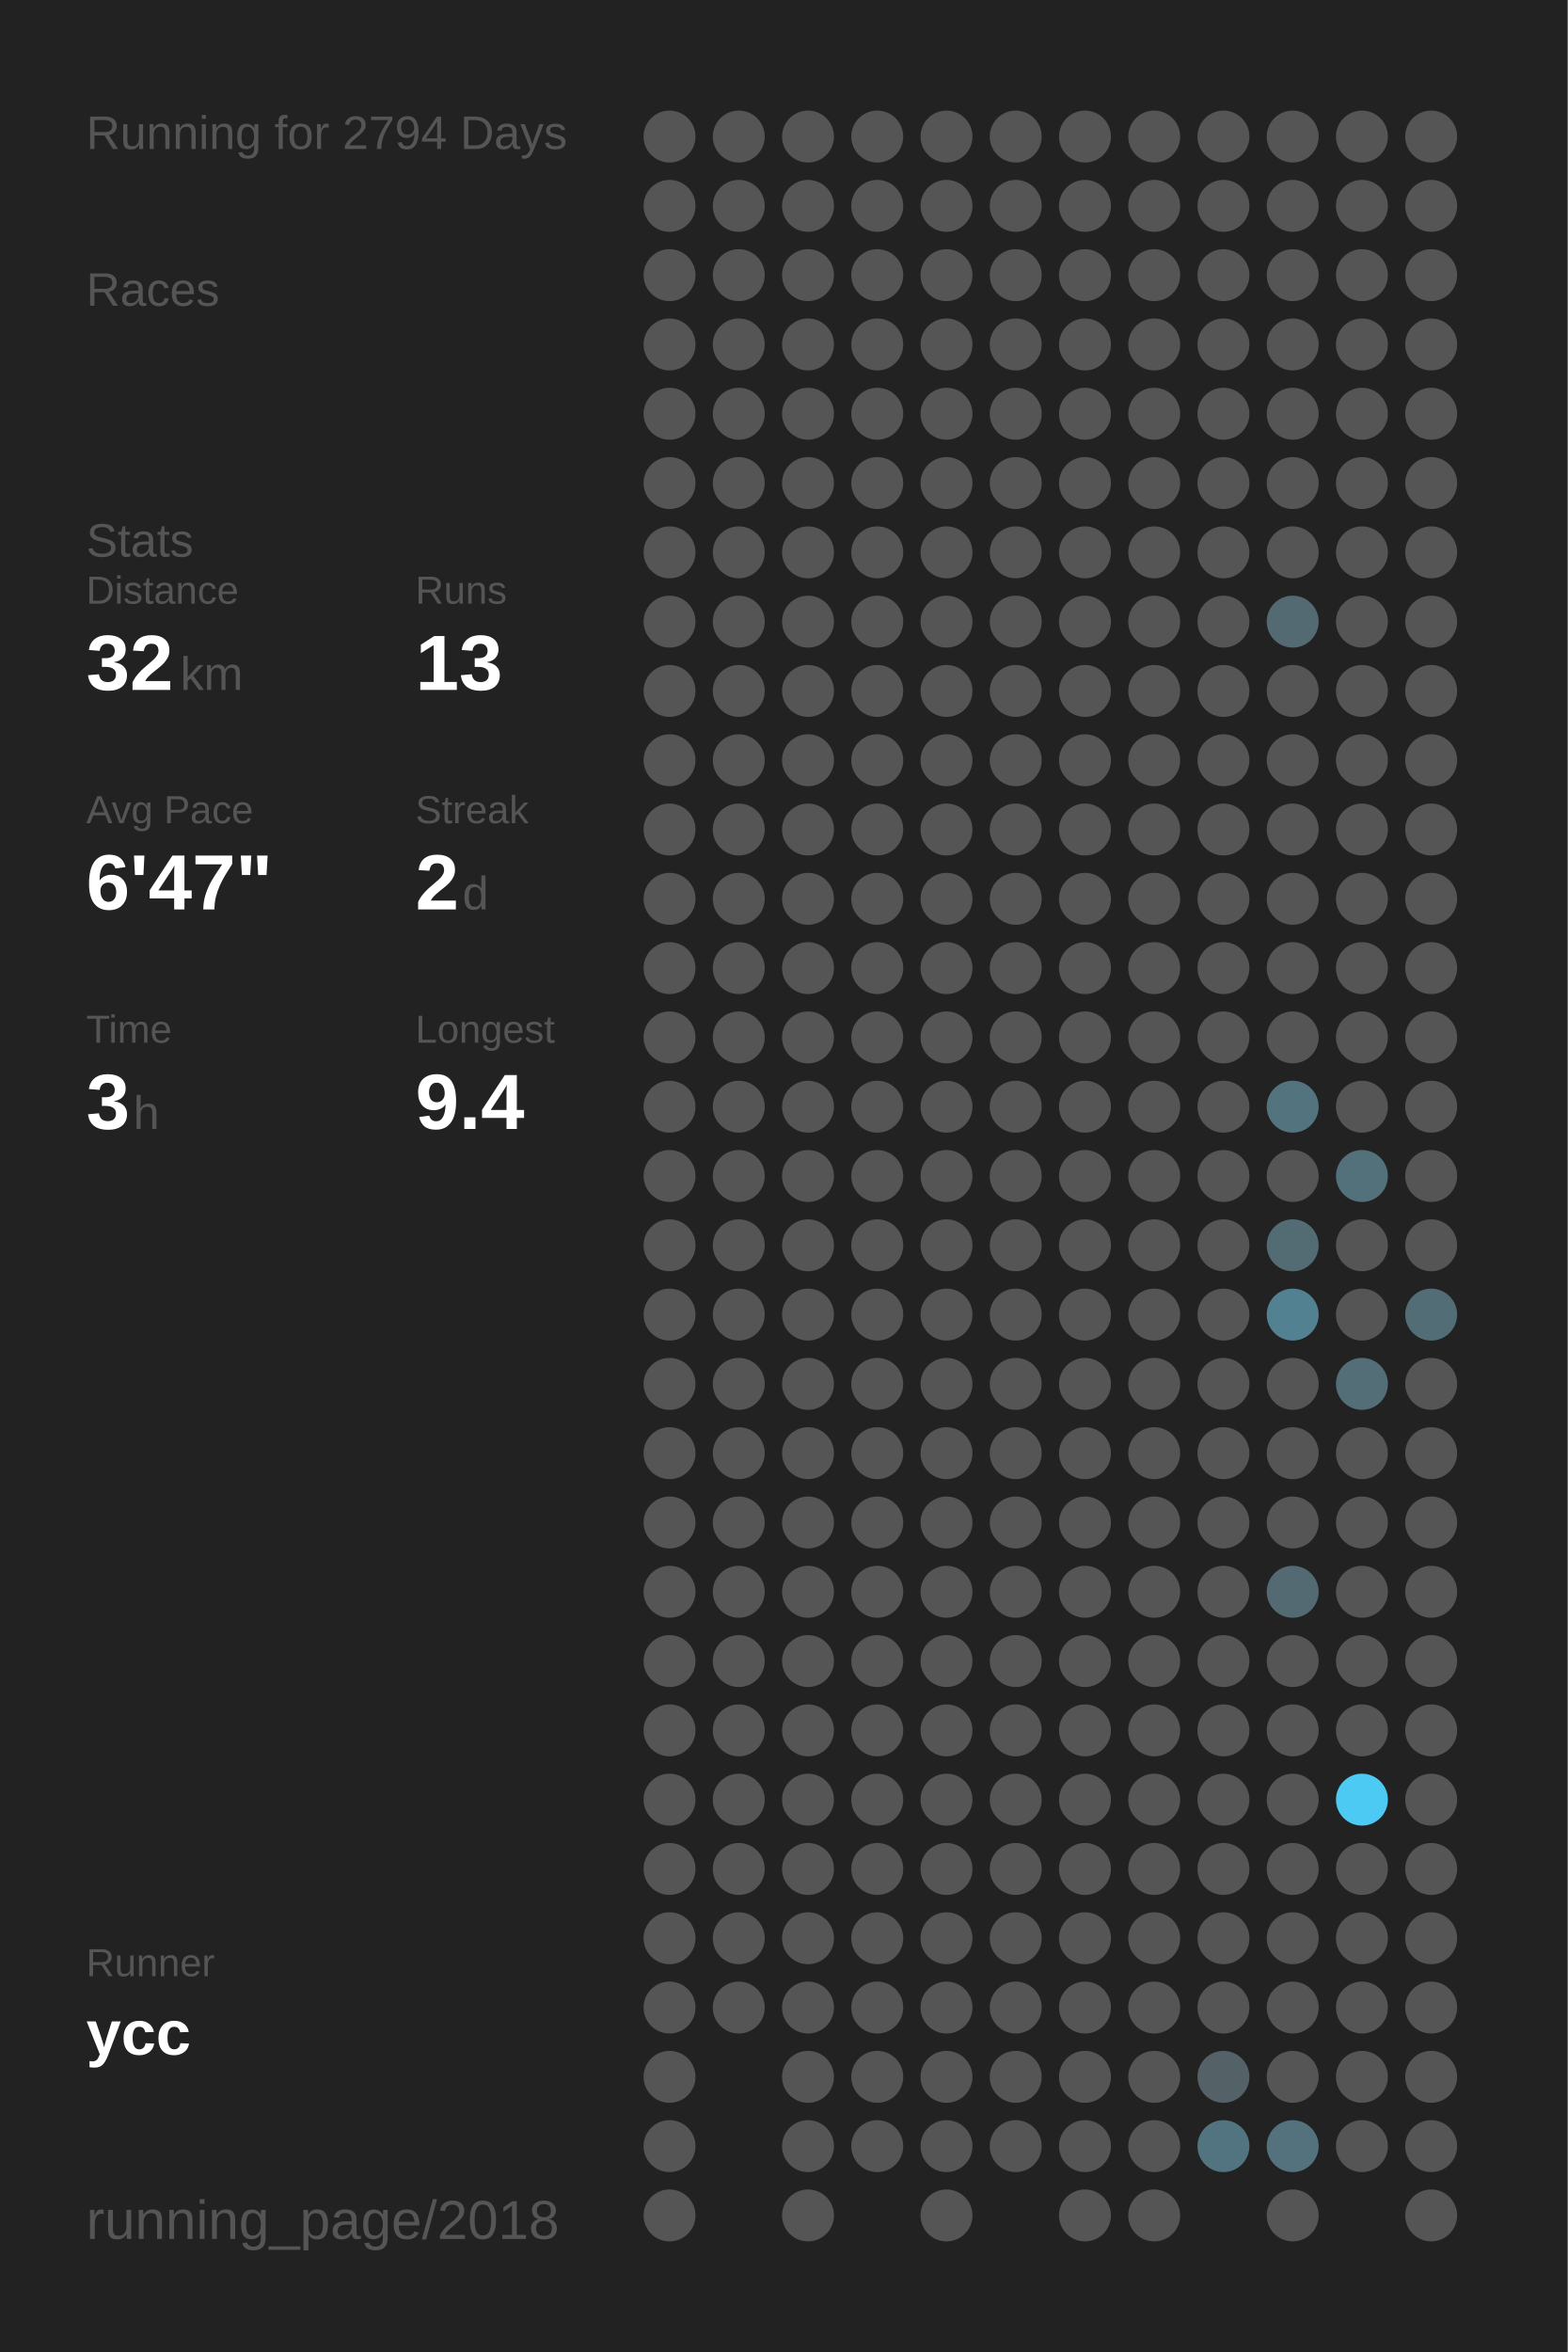
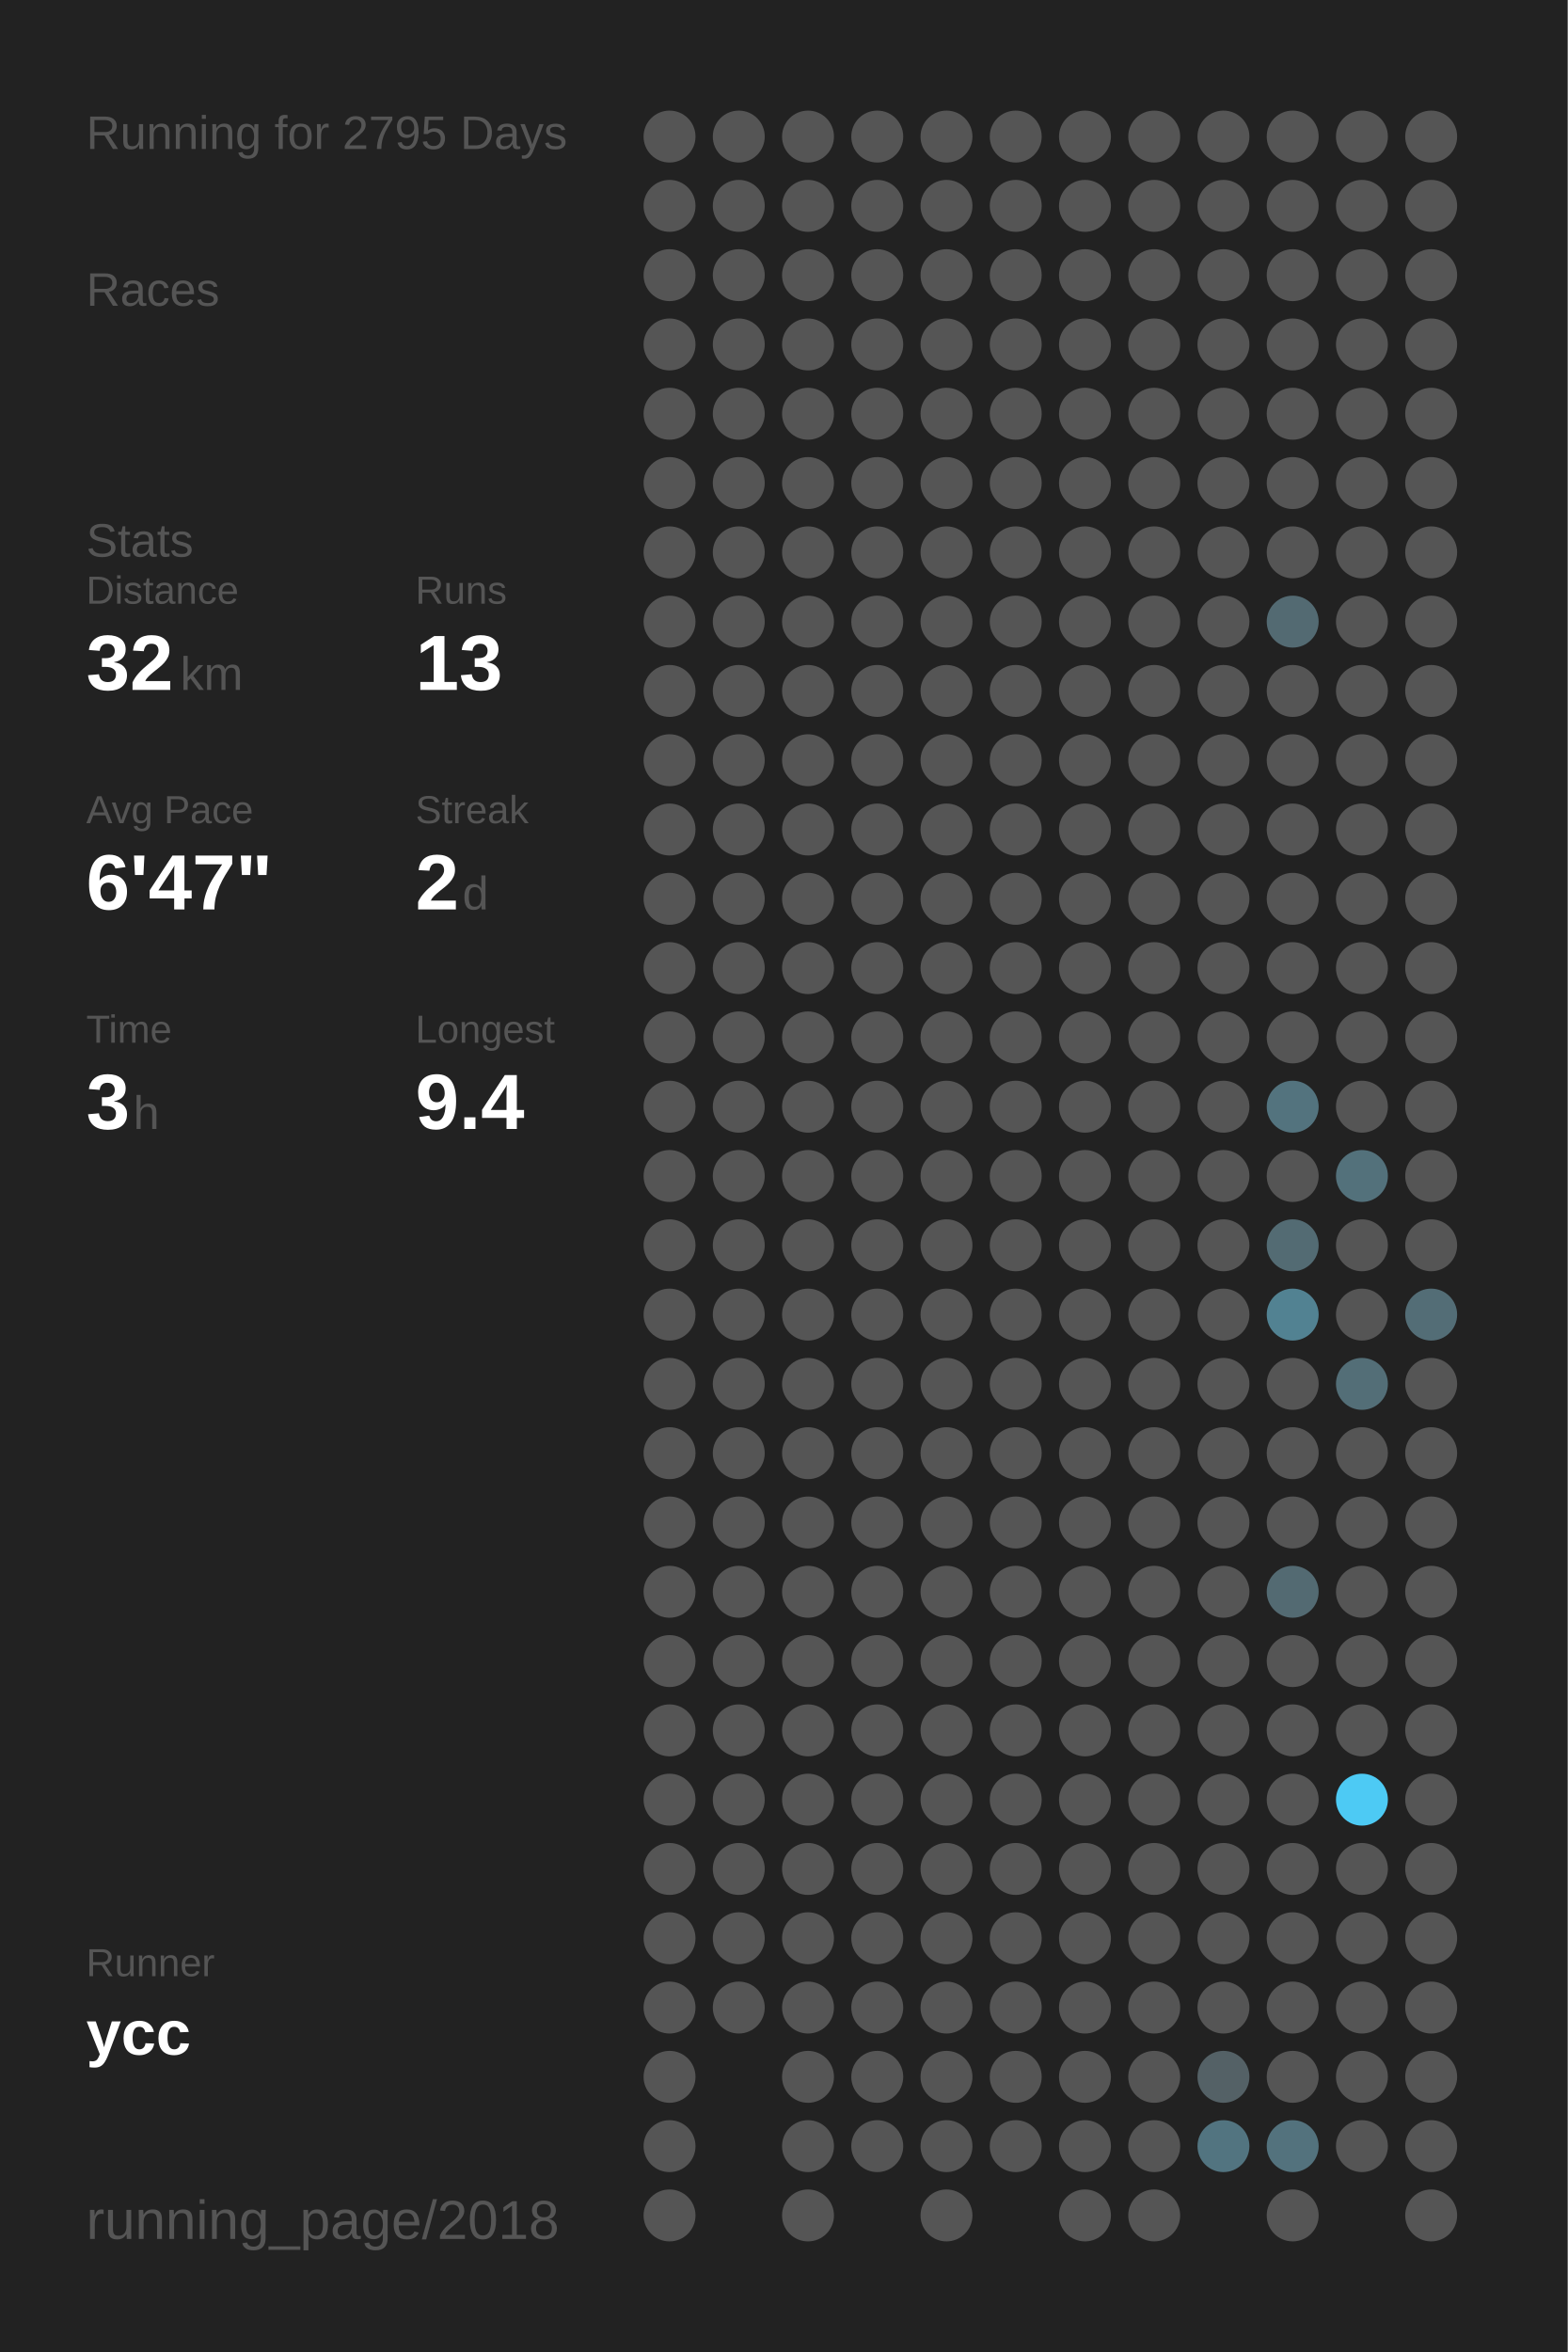
<svg xmlns="http://www.w3.org/2000/svg" baseProfile="full" height="300mm" version="1.1" viewBox="0,0,200,300" width="200mm">
  <defs />
  <rect fill="#222222" height="300" width="200" x="0" y="0" />
-   <text fill="#555555" style="font-size:6px; font-family:Arial;" x="11" y="19">Running for 2794 Days</text>
+   <text fill="#555555" style="font-size:6px; font-family:Arial;" x="11" y="19">Running for 2795 Days</text>
  <text fill="#555555" style="font-size:6px; font-family:Arial;" x="11" y="39">Races</text>
  <text fill="#555555" style="font-size:6px; font-family:Arial;" x="11" y="71">Stats</text>
  <text fill="#555555" style="font-size:5px; font-family:Arial;" x="11" y="77">Distance</text>
  <text fill="#FFFFFF" style="font-size:10px; font-family:Arial; font-weight:bold;" x="11" y="88">32</text>
  <text fill="#555555" style="font-size:6px; font-family:Arial;" x="23" y="88">km</text>
  <text fill="#555555" style="font-size:5px; font-family:Arial;" x="53" y="77">Runs</text>
  <text fill="#FFFFFF" style="font-size:10px; font-family:Arial; font-weight:bold;" x="53" y="88">13</text>
  <text fill="#555555" style="font-size:5px; font-family:Arial;" x="11" y="105">Avg Pace</text>
  <text fill="#FFFFFF" style="font-size:10px; font-family:Arial; font-weight:bold;" x="11" y="116">6'47"</text>
  <text fill="#555555" style="font-size:5px; font-family:Arial;" x="53" y="105">Streak</text>
  <text fill="#FFFFFF" style="font-size:10px; font-family:Arial; font-weight:bold;" x="53" y="116">2</text>
  <text fill="#555555" style="font-size:6px; font-family:Arial;" x="59" y="116">d</text>
  <text fill="#555555" style="font-size:5px; font-family:Arial;" x="11" y="133">Time</text>
  <text fill="#FFFFFF" style="font-size:10px; font-family:Arial; font-weight:bold;" x="11" y="144">3</text>
  <text fill="#555555" style="font-size:6px; font-family:Arial;" x="17" y="144">h</text>
  <text fill="#555555" style="font-size:5px; font-family:Arial;" x="53" y="133">Longest</text>
  <text fill="#FFFFFF" style="font-size:10px; font-family:Arial; font-weight:bold;" x="53" y="144">9.4</text>
  <text fill="#555555" style="font-size:5px; font-family:Arial;" x="11" y="252.065">Runner</text>
  <text fill="#FFFFFF" style="font-size:8px; font-family:Arial; font-weight:bold;" x="11" y="262.065">ycc</text>
  <text fill="#555555" style="font-size:7px; font-family:Arial;" x="11" y="285.581">running_page/2018</text>
  <circle cx="85.417" cy="17.419" fill="#555555" r="3.312" />
  <circle cx="85.417" cy="26.258" fill="#555555" r="3.312" />
  <circle cx="85.417" cy="35.097" fill="#555555" r="3.312" />
  <circle cx="85.417" cy="43.935" fill="#555555" r="3.312" />
  <circle cx="85.417" cy="52.774" fill="#555555" r="3.312" />
  <circle cx="85.417" cy="61.613" fill="#555555" r="3.312" />
  <circle cx="85.417" cy="70.452" fill="#555555" r="3.312" />
  <circle cx="85.417" cy="79.29" fill="#555555" r="3.312" />
  <circle cx="85.417" cy="88.129" fill="#555555" r="3.312" />
  <circle cx="85.417" cy="96.968" fill="#555555" r="3.312" />
  <circle cx="85.417" cy="105.806" fill="#555555" r="3.312" />
  <circle cx="85.417" cy="114.645" fill="#555555" r="3.312" />
  <circle cx="85.417" cy="123.484" fill="#555555" r="3.312" />
  <circle cx="85.417" cy="132.323" fill="#555555" r="3.312" />
  <circle cx="85.417" cy="141.161" fill="#555555" r="3.312" />
  <circle cx="85.417" cy="150" fill="#555555" r="3.312" />
  <circle cx="85.417" cy="158.839" fill="#555555" r="3.312" />
  <circle cx="85.417" cy="167.677" fill="#555555" r="3.312" />
  <circle cx="85.417" cy="176.516" fill="#555555" r="3.312" />
  <circle cx="85.417" cy="185.355" fill="#555555" r="3.312" />
  <circle cx="85.417" cy="194.194" fill="#555555" r="3.312" />
  <circle cx="85.417" cy="203.032" fill="#555555" r="3.312" />
  <circle cx="85.417" cy="211.871" fill="#555555" r="3.312" />
  <circle cx="85.417" cy="220.71" fill="#555555" r="3.312" />
  <circle cx="85.417" cy="229.548" fill="#555555" r="3.312" />
  <circle cx="85.417" cy="238.387" fill="#555555" r="3.312" />
  <circle cx="85.417" cy="247.226" fill="#555555" r="3.312" />
  <circle cx="85.417" cy="256.065" fill="#555555" r="3.312" />
  <circle cx="85.417" cy="264.903" fill="#555555" r="3.312" />
  <circle cx="85.417" cy="273.742" fill="#555555" r="3.312" />
  <circle cx="85.417" cy="282.581" fill="#555555" r="3.312" />
  <circle cx="94.25" cy="17.419" fill="#555555" r="3.312" />
  <circle cx="94.25" cy="26.258" fill="#555555" r="3.312" />
  <circle cx="94.25" cy="35.097" fill="#555555" r="3.312" />
  <circle cx="94.25" cy="43.935" fill="#555555" r="3.312" />
  <circle cx="94.25" cy="52.774" fill="#555555" r="3.312" />
  <circle cx="94.25" cy="61.613" fill="#555555" r="3.312" />
  <circle cx="94.25" cy="70.452" fill="#555555" r="3.312" />
  <circle cx="94.25" cy="79.29" fill="#555555" r="3.312" />
  <circle cx="94.25" cy="88.129" fill="#555555" r="3.312" />
  <circle cx="94.25" cy="96.968" fill="#555555" r="3.312" />
  <circle cx="94.25" cy="105.806" fill="#555555" r="3.312" />
  <circle cx="94.25" cy="114.645" fill="#555555" r="3.312" />
  <circle cx="94.25" cy="123.484" fill="#555555" r="3.312" />
  <circle cx="94.25" cy="132.323" fill="#555555" r="3.312" />
  <circle cx="94.25" cy="141.161" fill="#555555" r="3.312" />
  <circle cx="94.25" cy="150" fill="#555555" r="3.312" />
  <circle cx="94.25" cy="158.839" fill="#555555" r="3.312" />
  <circle cx="94.25" cy="167.677" fill="#555555" r="3.312" />
  <circle cx="94.25" cy="176.516" fill="#555555" r="3.312" />
  <circle cx="94.25" cy="185.355" fill="#555555" r="3.312" />
  <circle cx="94.25" cy="194.194" fill="#555555" r="3.312" />
  <circle cx="94.25" cy="203.032" fill="#555555" r="3.312" />
  <circle cx="94.25" cy="211.871" fill="#555555" r="3.312" />
  <circle cx="94.25" cy="220.71" fill="#555555" r="3.312" />
  <circle cx="94.25" cy="229.548" fill="#555555" r="3.312" />
  <circle cx="94.25" cy="238.387" fill="#555555" r="3.312" />
  <circle cx="94.25" cy="247.226" fill="#555555" r="3.312" />
  <circle cx="94.25" cy="256.065" fill="#555555" r="3.312" />
  <circle cx="103.083" cy="17.419" fill="#555555" r="3.312" />
  <circle cx="103.083" cy="26.258" fill="#555555" r="3.312" />
  <circle cx="103.083" cy="35.097" fill="#555555" r="3.312" />
  <circle cx="103.083" cy="43.935" fill="#555555" r="3.312" />
  <circle cx="103.083" cy="52.774" fill="#555555" r="3.312" />
  <circle cx="103.083" cy="61.613" fill="#555555" r="3.312" />
  <circle cx="103.083" cy="70.452" fill="#555555" r="3.312" />
  <circle cx="103.083" cy="79.29" fill="#555555" r="3.312" />
  <circle cx="103.083" cy="88.129" fill="#555555" r="3.312" />
  <circle cx="103.083" cy="96.968" fill="#555555" r="3.312" />
  <circle cx="103.083" cy="105.806" fill="#555555" r="3.312" />
  <circle cx="103.083" cy="114.645" fill="#555555" r="3.312" />
  <circle cx="103.083" cy="123.484" fill="#555555" r="3.312" />
  <circle cx="103.083" cy="132.323" fill="#555555" r="3.312" />
  <circle cx="103.083" cy="141.161" fill="#555555" r="3.312" />
  <circle cx="103.083" cy="150" fill="#555555" r="3.312" />
  <circle cx="103.083" cy="158.839" fill="#555555" r="3.312" />
  <circle cx="103.083" cy="167.677" fill="#555555" r="3.312" />
  <circle cx="103.083" cy="176.516" fill="#555555" r="3.312" />
  <circle cx="103.083" cy="185.355" fill="#555555" r="3.312" />
  <circle cx="103.083" cy="194.194" fill="#555555" r="3.312" />
  <circle cx="103.083" cy="203.032" fill="#555555" r="3.312" />
  <circle cx="103.083" cy="211.871" fill="#555555" r="3.312" />
  <circle cx="103.083" cy="220.71" fill="#555555" r="3.312" />
  <circle cx="103.083" cy="229.548" fill="#555555" r="3.312" />
  <circle cx="103.083" cy="238.387" fill="#555555" r="3.312" />
  <circle cx="103.083" cy="247.226" fill="#555555" r="3.312" />
  <circle cx="103.083" cy="256.065" fill="#555555" r="3.312" />
  <circle cx="103.083" cy="264.903" fill="#555555" r="3.312" />
  <circle cx="103.083" cy="273.742" fill="#555555" r="3.312" />
  <circle cx="103.083" cy="282.581" fill="#555555" r="3.312" />
  <circle cx="111.917" cy="17.419" fill="#555555" r="3.312" />
  <circle cx="111.917" cy="26.258" fill="#555555" r="3.312" />
  <circle cx="111.917" cy="35.097" fill="#555555" r="3.312" />
  <circle cx="111.917" cy="43.935" fill="#555555" r="3.312" />
  <circle cx="111.917" cy="52.774" fill="#555555" r="3.312" />
  <circle cx="111.917" cy="61.613" fill="#555555" r="3.312" />
  <circle cx="111.917" cy="70.452" fill="#555555" r="3.312" />
  <circle cx="111.917" cy="79.29" fill="#555555" r="3.312" />
  <circle cx="111.917" cy="88.129" fill="#555555" r="3.312" />
  <circle cx="111.917" cy="96.968" fill="#555555" r="3.312" />
  <circle cx="111.917" cy="105.806" fill="#555555" r="3.312" />
  <circle cx="111.917" cy="114.645" fill="#555555" r="3.312" />
  <circle cx="111.917" cy="123.484" fill="#555555" r="3.312" />
  <circle cx="111.917" cy="132.323" fill="#555555" r="3.312" />
  <circle cx="111.917" cy="141.161" fill="#555555" r="3.312" />
  <circle cx="111.917" cy="150" fill="#555555" r="3.312" />
  <circle cx="111.917" cy="158.839" fill="#555555" r="3.312" />
  <circle cx="111.917" cy="167.677" fill="#555555" r="3.312" />
  <circle cx="111.917" cy="176.516" fill="#555555" r="3.312" />
  <circle cx="111.917" cy="185.355" fill="#555555" r="3.312" />
  <circle cx="111.917" cy="194.194" fill="#555555" r="3.312" />
  <circle cx="111.917" cy="203.032" fill="#555555" r="3.312" />
  <circle cx="111.917" cy="211.871" fill="#555555" r="3.312" />
  <circle cx="111.917" cy="220.71" fill="#555555" r="3.312" />
  <circle cx="111.917" cy="229.548" fill="#555555" r="3.312" />
  <circle cx="111.917" cy="238.387" fill="#555555" r="3.312" />
  <circle cx="111.917" cy="247.226" fill="#555555" r="3.312" />
  <circle cx="111.917" cy="256.065" fill="#555555" r="3.312" />
  <circle cx="111.917" cy="264.903" fill="#555555" r="3.312" />
  <circle cx="111.917" cy="273.742" fill="#555555" r="3.312" />
  <circle cx="120.75" cy="17.419" fill="#555555" r="3.312" />
  <circle cx="120.75" cy="26.258" fill="#555555" r="3.312" />
  <circle cx="120.75" cy="35.097" fill="#555555" r="3.312" />
  <circle cx="120.75" cy="43.935" fill="#555555" r="3.312" />
  <circle cx="120.75" cy="52.774" fill="#555555" r="3.312" />
  <circle cx="120.75" cy="61.613" fill="#555555" r="3.312" />
  <circle cx="120.75" cy="70.452" fill="#555555" r="3.312" />
  <circle cx="120.75" cy="79.29" fill="#555555" r="3.312" />
  <circle cx="120.75" cy="88.129" fill="#555555" r="3.312" />
  <circle cx="120.75" cy="96.968" fill="#555555" r="3.312" />
  <circle cx="120.75" cy="105.806" fill="#555555" r="3.312" />
  <circle cx="120.75" cy="114.645" fill="#555555" r="3.312" />
  <circle cx="120.75" cy="123.484" fill="#555555" r="3.312" />
  <circle cx="120.75" cy="132.323" fill="#555555" r="3.312" />
  <circle cx="120.75" cy="141.161" fill="#555555" r="3.312" />
  <circle cx="120.75" cy="150" fill="#555555" r="3.312" />
  <circle cx="120.75" cy="158.839" fill="#555555" r="3.312" />
  <circle cx="120.75" cy="167.677" fill="#555555" r="3.312" />
  <circle cx="120.75" cy="176.516" fill="#555555" r="3.312" />
  <circle cx="120.75" cy="185.355" fill="#555555" r="3.312" />
  <circle cx="120.75" cy="194.194" fill="#555555" r="3.312" />
  <circle cx="120.75" cy="203.032" fill="#555555" r="3.312" />
  <circle cx="120.75" cy="211.871" fill="#555555" r="3.312" />
  <circle cx="120.75" cy="220.71" fill="#555555" r="3.312" />
  <circle cx="120.75" cy="229.548" fill="#555555" r="3.312" />
  <circle cx="120.75" cy="238.387" fill="#555555" r="3.312" />
  <circle cx="120.75" cy="247.226" fill="#555555" r="3.312" />
  <circle cx="120.75" cy="256.065" fill="#555555" r="3.312" />
  <circle cx="120.75" cy="264.903" fill="#555555" r="3.312" />
  <circle cx="120.75" cy="273.742" fill="#555555" r="3.312" />
  <circle cx="120.75" cy="282.581" fill="#555555" r="3.312" />
  <circle cx="129.583" cy="17.419" fill="#555555" r="3.312" />
  <circle cx="129.583" cy="26.258" fill="#555555" r="3.312" />
  <circle cx="129.583" cy="35.097" fill="#555555" r="3.312" />
  <circle cx="129.583" cy="43.935" fill="#555555" r="3.312" />
  <circle cx="129.583" cy="52.774" fill="#555555" r="3.312" />
  <circle cx="129.583" cy="61.613" fill="#555555" r="3.312" />
  <circle cx="129.583" cy="70.452" fill="#555555" r="3.312" />
  <circle cx="129.583" cy="79.29" fill="#555555" r="3.312" />
  <circle cx="129.583" cy="88.129" fill="#555555" r="3.312" />
  <circle cx="129.583" cy="96.968" fill="#555555" r="3.312" />
  <circle cx="129.583" cy="105.806" fill="#555555" r="3.312" />
  <circle cx="129.583" cy="114.645" fill="#555555" r="3.312" />
  <circle cx="129.583" cy="123.484" fill="#555555" r="3.312" />
  <circle cx="129.583" cy="132.323" fill="#555555" r="3.312" />
  <circle cx="129.583" cy="141.161" fill="#555555" r="3.312" />
  <circle cx="129.583" cy="150" fill="#555555" r="3.312" />
  <circle cx="129.583" cy="158.839" fill="#555555" r="3.312" />
  <circle cx="129.583" cy="167.677" fill="#555555" r="3.312" />
  <circle cx="129.583" cy="176.516" fill="#555555" r="3.312" />
  <circle cx="129.583" cy="185.355" fill="#555555" r="3.312" />
  <circle cx="129.583" cy="194.194" fill="#555555" r="3.312" />
  <circle cx="129.583" cy="203.032" fill="#555555" r="3.312" />
  <circle cx="129.583" cy="211.871" fill="#555555" r="3.312" />
  <circle cx="129.583" cy="220.71" fill="#555555" r="3.312" />
  <circle cx="129.583" cy="229.548" fill="#555555" r="3.312" />
  <circle cx="129.583" cy="238.387" fill="#555555" r="3.312" />
  <circle cx="129.583" cy="247.226" fill="#555555" r="3.312" />
  <circle cx="129.583" cy="256.065" fill="#555555" r="3.312" />
  <circle cx="129.583" cy="264.903" fill="#555555" r="3.312" />
  <circle cx="129.583" cy="273.742" fill="#555555" r="3.312" />
  <circle cx="138.417" cy="17.419" fill="#555555" r="3.312" />
  <circle cx="138.417" cy="26.258" fill="#555555" r="3.312" />
  <circle cx="138.417" cy="35.097" fill="#555555" r="3.312" />
  <circle cx="138.417" cy="43.935" fill="#555555" r="3.312" />
  <circle cx="138.417" cy="52.774" fill="#555555" r="3.312" />
  <circle cx="138.417" cy="61.613" fill="#555555" r="3.312" />
  <circle cx="138.417" cy="70.452" fill="#555555" r="3.312" />
  <circle cx="138.417" cy="79.29" fill="#555555" r="3.312" />
  <circle cx="138.417" cy="88.129" fill="#555555" r="3.312" />
  <circle cx="138.417" cy="96.968" fill="#555555" r="3.312" />
  <circle cx="138.417" cy="105.806" fill="#555555" r="3.312" />
  <circle cx="138.417" cy="114.645" fill="#555555" r="3.312" />
  <circle cx="138.417" cy="123.484" fill="#555555" r="3.312" />
  <circle cx="138.417" cy="132.323" fill="#555555" r="3.312" />
  <circle cx="138.417" cy="141.161" fill="#555555" r="3.312" />
  <circle cx="138.417" cy="150" fill="#555555" r="3.312" />
  <circle cx="138.417" cy="158.839" fill="#555555" r="3.312" />
  <circle cx="138.417" cy="167.677" fill="#555555" r="3.312" />
  <circle cx="138.417" cy="176.516" fill="#555555" r="3.312" />
  <circle cx="138.417" cy="185.355" fill="#555555" r="3.312" />
  <circle cx="138.417" cy="194.194" fill="#555555" r="3.312" />
  <circle cx="138.417" cy="203.032" fill="#555555" r="3.312" />
  <circle cx="138.417" cy="211.871" fill="#555555" r="3.312" />
  <circle cx="138.417" cy="220.71" fill="#555555" r="3.312" />
  <circle cx="138.417" cy="229.548" fill="#555555" r="3.312" />
  <circle cx="138.417" cy="238.387" fill="#555555" r="3.312" />
  <circle cx="138.417" cy="247.226" fill="#555555" r="3.312" />
  <circle cx="138.417" cy="256.065" fill="#555555" r="3.312" />
  <circle cx="138.417" cy="264.903" fill="#555555" r="3.312" />
  <circle cx="138.417" cy="273.742" fill="#555555" r="3.312" />
  <circle cx="138.417" cy="282.581" fill="#555555" r="3.312" />
  <circle cx="147.25" cy="17.419" fill="#555555" r="3.312" />
  <circle cx="147.25" cy="26.258" fill="#555555" r="3.312" />
  <circle cx="147.25" cy="35.097" fill="#555555" r="3.312" />
  <circle cx="147.25" cy="43.935" fill="#555555" r="3.312" />
  <circle cx="147.25" cy="52.774" fill="#555555" r="3.312" />
  <circle cx="147.25" cy="61.613" fill="#555555" r="3.312" />
  <circle cx="147.25" cy="70.452" fill="#555555" r="3.312" />
  <circle cx="147.25" cy="79.29" fill="#555555" r="3.312" />
  <circle cx="147.25" cy="88.129" fill="#555555" r="3.312" />
  <circle cx="147.25" cy="96.968" fill="#555555" r="3.312" />
  <circle cx="147.25" cy="105.806" fill="#555555" r="3.312" />
  <circle cx="147.25" cy="114.645" fill="#555555" r="3.312" />
  <circle cx="147.25" cy="123.484" fill="#555555" r="3.312" />
  <circle cx="147.25" cy="132.323" fill="#555555" r="3.312" />
  <circle cx="147.25" cy="141.161" fill="#555555" r="3.312" />
  <circle cx="147.25" cy="150" fill="#555555" r="3.312" />
  <circle cx="147.25" cy="158.839" fill="#555555" r="3.312" />
  <circle cx="147.25" cy="167.677" fill="#555555" r="3.312" />
  <circle cx="147.25" cy="176.516" fill="#555555" r="3.312" />
  <circle cx="147.25" cy="185.355" fill="#555555" r="3.312" />
  <circle cx="147.25" cy="194.194" fill="#555555" r="3.312" />
  <circle cx="147.25" cy="203.032" fill="#555555" r="3.312" />
  <circle cx="147.25" cy="211.871" fill="#555555" r="3.312" />
  <circle cx="147.25" cy="220.71" fill="#555555" r="3.312" />
  <circle cx="147.25" cy="229.548" fill="#555555" r="3.312" />
  <circle cx="147.25" cy="238.387" fill="#555555" r="3.312" />
  <circle cx="147.25" cy="247.226" fill="#555555" r="3.312" />
  <circle cx="147.25" cy="256.065" fill="#555555" r="3.312" />
  <circle cx="147.25" cy="264.903" fill="#555555" r="3.312" />
  <circle cx="147.25" cy="273.742" fill="#555555" r="3.312" />
  <circle cx="147.25" cy="282.581" fill="#555555" r="3.312" />
  <circle cx="156.083" cy="17.419" fill="#555555" r="3.312" />
  <circle cx="156.083" cy="26.258" fill="#555555" r="3.312" />
  <circle cx="156.083" cy="35.097" fill="#555555" r="3.312" />
  <circle cx="156.083" cy="43.935" fill="#555555" r="3.312" />
  <circle cx="156.083" cy="52.774" fill="#555555" r="3.312" />
  <circle cx="156.083" cy="61.613" fill="#555555" r="3.312" />
  <circle cx="156.083" cy="70.452" fill="#555555" r="3.312" />
  <circle cx="156.083" cy="79.29" fill="#555555" r="3.312" />
  <circle cx="156.083" cy="88.129" fill="#555555" r="3.312" />
  <circle cx="156.083" cy="96.968" fill="#555555" r="3.312" />
  <circle cx="156.083" cy="105.806" fill="#555555" r="3.312" />
  <circle cx="156.083" cy="114.645" fill="#555555" r="3.312" />
  <circle cx="156.083" cy="123.484" fill="#555555" r="3.312" />
  <circle cx="156.083" cy="132.323" fill="#555555" r="3.312" />
  <circle cx="156.083" cy="141.161" fill="#555555" r="3.312" />
  <circle cx="156.083" cy="150" fill="#555555" r="3.312" />
  <circle cx="156.083" cy="158.839" fill="#555555" r="3.312" />
  <circle cx="156.083" cy="167.677" fill="#555555" r="3.312" />
  <circle cx="156.083" cy="176.516" fill="#555555" r="3.312" />
  <circle cx="156.083" cy="185.355" fill="#555555" r="3.312" />
  <circle cx="156.083" cy="194.194" fill="#555555" r="3.312" />
  <circle cx="156.083" cy="203.032" fill="#555555" r="3.312" />
  <circle cx="156.083" cy="211.871" fill="#555555" r="3.312" />
  <circle cx="156.083" cy="220.71" fill="#555555" r="3.312" />
  <circle cx="156.083" cy="229.548" fill="#555555" r="3.312" />
  <circle cx="156.083" cy="238.387" fill="#555555" r="3.312" />
  <circle cx="156.083" cy="247.226" fill="#555555" r="3.312" />
  <circle cx="156.083" cy="256.065" fill="#555555" r="3.312" />
  <circle cx="156.083" cy="264.903" fill="#546166" r="3.312" />
  <circle cx="156.083" cy="273.742" fill="#527480" r="3.312" />
  <circle cx="164.917" cy="17.419" fill="#555555" r="3.312" />
  <circle cx="164.917" cy="26.258" fill="#555555" r="3.312" />
  <circle cx="164.917" cy="35.097" fill="#555555" r="3.312" />
  <circle cx="164.917" cy="43.935" fill="#555555" r="3.312" />
  <circle cx="164.917" cy="52.774" fill="#555555" r="3.312" />
  <circle cx="164.917" cy="61.613" fill="#555555" r="3.312" />
  <circle cx="164.917" cy="70.452" fill="#555555" r="3.312" />
  <circle cx="164.917" cy="79.29" fill="#536a72" r="3.312" />
  <circle cx="164.917" cy="88.129" fill="#555555" r="3.312" />
  <circle cx="164.917" cy="96.968" fill="#555555" r="3.312" />
  <circle cx="164.917" cy="105.806" fill="#555555" r="3.312" />
  <circle cx="164.917" cy="114.645" fill="#555555" r="3.312" />
  <circle cx="164.917" cy="123.484" fill="#555555" r="3.312" />
  <circle cx="164.917" cy="132.323" fill="#555555" r="3.312" />
  <circle cx="164.917" cy="141.161" fill="#53737e" r="3.312" />
  <circle cx="164.917" cy="150" fill="#555555" r="3.312" />
  <circle cx="164.917" cy="158.839" fill="#536b73" r="3.312" />
  <circle cx="164.917" cy="167.677" fill="#528292" r="3.312" />
  <circle cx="164.917" cy="176.516" fill="#555555" r="3.312" />
  <circle cx="164.917" cy="185.355" fill="#555555" r="3.312" />
  <circle cx="164.917" cy="194.194" fill="#555555" r="3.312" />
  <circle cx="164.917" cy="203.032" fill="#536a72" r="3.312" />
  <circle cx="164.917" cy="211.871" fill="#555555" r="3.312" />
  <circle cx="164.917" cy="220.71" fill="#555555" r="3.312" />
  <circle cx="164.917" cy="229.548" fill="#555555" r="3.312" />
  <circle cx="164.917" cy="238.387" fill="#555555" r="3.312" />
  <circle cx="164.917" cy="247.226" fill="#555555" r="3.312" />
  <circle cx="164.917" cy="256.065" fill="#555555" r="3.312" />
  <circle cx="164.917" cy="264.903" fill="#555555" r="3.312" />
  <circle cx="164.917" cy="273.742" fill="#53727d" r="3.312" />
  <circle cx="164.917" cy="282.581" fill="#555555" r="3.312" />
  <circle cx="173.75" cy="17.419" fill="#555555" r="3.312" />
  <circle cx="173.75" cy="26.258" fill="#555555" r="3.312" />
  <circle cx="173.75" cy="35.097" fill="#555555" r="3.312" />
  <circle cx="173.75" cy="43.935" fill="#555555" r="3.312" />
  <circle cx="173.75" cy="52.774" fill="#555555" r="3.312" />
  <circle cx="173.75" cy="61.613" fill="#555555" r="3.312" />
  <circle cx="173.75" cy="70.452" fill="#555555" r="3.312" />
  <circle cx="173.75" cy="79.29" fill="#555555" r="3.312" />
  <circle cx="173.75" cy="88.129" fill="#555555" r="3.312" />
  <circle cx="173.75" cy="96.968" fill="#555555" r="3.312" />
  <circle cx="173.75" cy="105.806" fill="#555555" r="3.312" />
  <circle cx="173.75" cy="114.645" fill="#555555" r="3.312" />
  <circle cx="173.75" cy="123.484" fill="#555555" r="3.312" />
  <circle cx="173.75" cy="132.323" fill="#555555" r="3.312" />
  <circle cx="173.75" cy="141.161" fill="#555555" r="3.312" />
  <circle cx="173.75" cy="150" fill="#53717b" r="3.312" />
  <circle cx="173.75" cy="158.839" fill="#555555" r="3.312" />
  <circle cx="173.75" cy="167.677" fill="#555555" r="3.312" />
  <circle cx="173.75" cy="176.516" fill="#536e77" r="3.312" />
  <circle cx="173.75" cy="185.355" fill="#555555" r="3.312" />
  <circle cx="173.75" cy="194.194" fill="#555555" r="3.312" />
  <circle cx="173.75" cy="203.032" fill="#555555" r="3.312" />
  <circle cx="173.75" cy="211.871" fill="#555555" r="3.312" />
  <circle cx="173.75" cy="220.71" fill="#555555" r="3.312" />
  <circle cx="173.75" cy="229.548" fill="#4dcaf4" r="3.312" />
  <circle cx="173.75" cy="238.387" fill="#555555" r="3.312" />
  <circle cx="173.75" cy="247.226" fill="#555555" r="3.312" />
  <circle cx="173.75" cy="256.065" fill="#555555" r="3.312" />
  <circle cx="173.75" cy="264.903" fill="#555555" r="3.312" />
  <circle cx="173.75" cy="273.742" fill="#555555" r="3.312" />
  <circle cx="182.583" cy="17.419" fill="#555555" r="3.312" />
  <circle cx="182.583" cy="26.258" fill="#555555" r="3.312" />
  <circle cx="182.583" cy="35.097" fill="#555555" r="3.312" />
  <circle cx="182.583" cy="43.935" fill="#555555" r="3.312" />
  <circle cx="182.583" cy="52.774" fill="#555555" r="3.312" />
  <circle cx="182.583" cy="61.613" fill="#555555" r="3.312" />
  <circle cx="182.583" cy="70.452" fill="#555555" r="3.312" />
  <circle cx="182.583" cy="79.29" fill="#555555" r="3.312" />
  <circle cx="182.583" cy="88.129" fill="#555555" r="3.312" />
  <circle cx="182.583" cy="96.968" fill="#555555" r="3.312" />
  <circle cx="182.583" cy="105.806" fill="#555555" r="3.312" />
  <circle cx="182.583" cy="114.645" fill="#555555" r="3.312" />
  <circle cx="182.583" cy="123.484" fill="#555555" r="3.312" />
  <circle cx="182.583" cy="132.323" fill="#555555" r="3.312" />
  <circle cx="182.583" cy="141.161" fill="#555555" r="3.312" />
  <circle cx="182.583" cy="150" fill="#555555" r="3.312" />
  <circle cx="182.583" cy="158.839" fill="#555555" r="3.312" />
  <circle cx="182.583" cy="167.677" fill="#536d76" r="3.312" />
  <circle cx="182.583" cy="176.516" fill="#555555" r="3.312" />
  <circle cx="182.583" cy="185.355" fill="#555555" r="3.312" />
  <circle cx="182.583" cy="194.194" fill="#555555" r="3.312" />
  <circle cx="182.583" cy="203.032" fill="#555555" r="3.312" />
  <circle cx="182.583" cy="211.871" fill="#555555" r="3.312" />
  <circle cx="182.583" cy="220.71" fill="#555555" r="3.312" />
  <circle cx="182.583" cy="229.548" fill="#555555" r="3.312" />
  <circle cx="182.583" cy="238.387" fill="#555555" r="3.312" />
  <circle cx="182.583" cy="247.226" fill="#555555" r="3.312" />
  <circle cx="182.583" cy="256.065" fill="#555555" r="3.312" />
  <circle cx="182.583" cy="264.903" fill="#555555" r="3.312" />
  <circle cx="182.583" cy="273.742" fill="#555555" r="3.312" />
  <circle cx="182.583" cy="282.581" fill="#555555" r="3.312" />
</svg>
